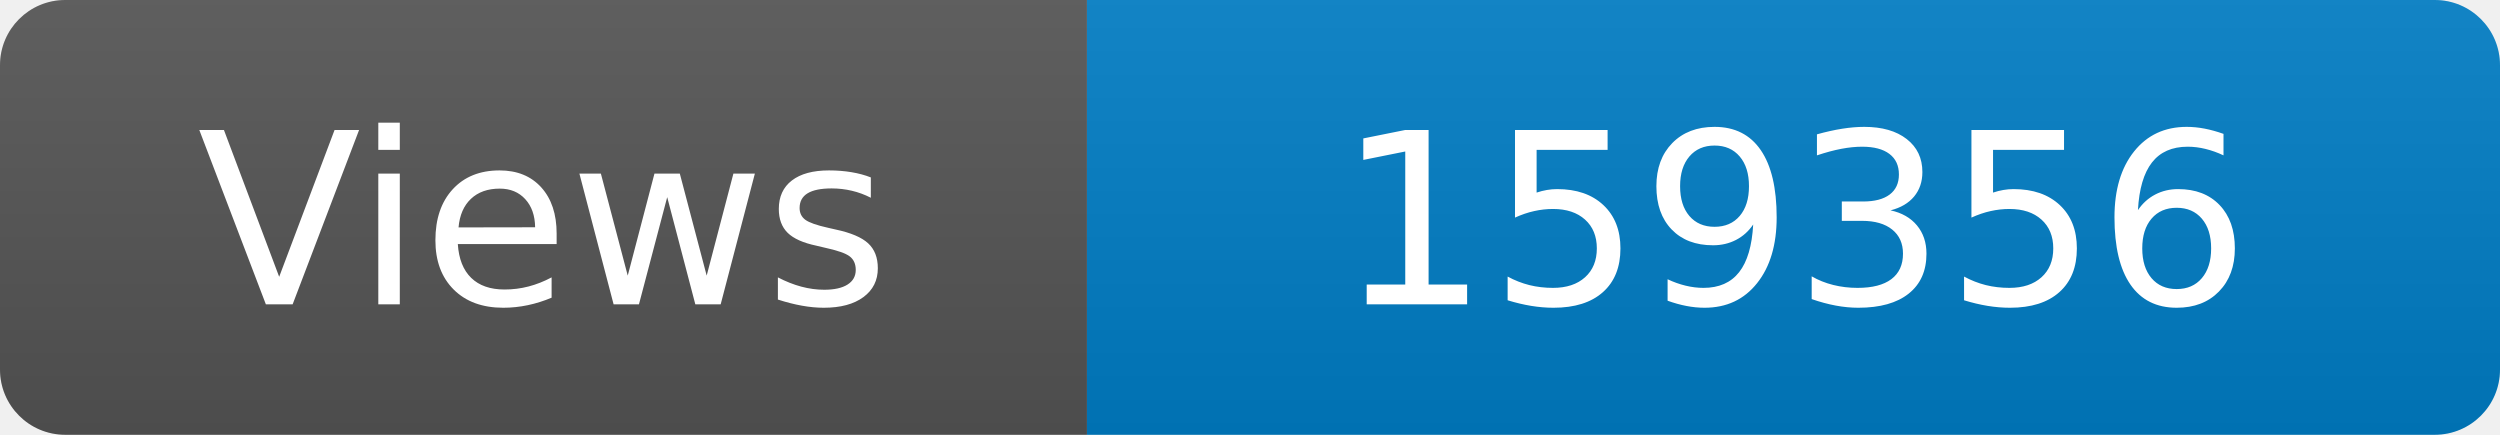
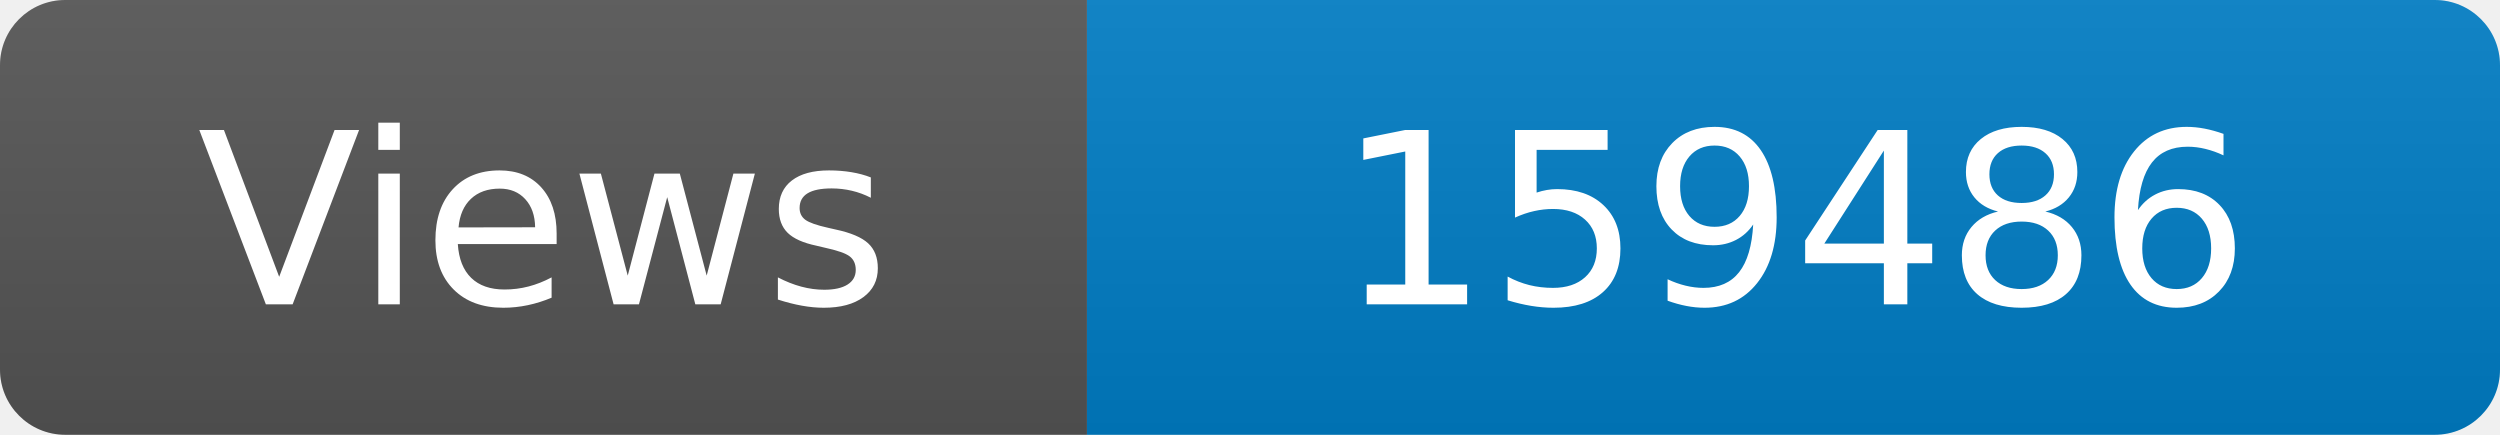
<svg xmlns="http://www.w3.org/2000/svg" width="115" height="20" role="img" aria-label="Maintained?: yes">
  <linearGradient id="s" x2="0" y2="100%">
    <stop offset="0" stop-color="#bbb" stop-opacity=".1" />
    <stop offset="1" stop-opacity=".1" />
  </linearGradient>
  <clipPath id="r">
    <rect width="115" height="20" rx="3" fill="#fff" />
  </clipPath>
  <g clip-path="url(#r)">
    <rect width="50" height="20" fill="#555" />
    <rect x="50" width="160" height="20" fill="#007ec6" />
    <rect width="115" height="20" fill="url(#s)" />
  </g>
  <g fill="#fff" text-anchor="middle" font-family="Verdana,Geneva,DejaVu Sans,sans-serif" font-size="110">
    <text x="250" y="140" transform="scale(.1)" fill="#fff">Views</text>
-     <text x="825" y="140" transform="scale(.1)" fill="#fff">159356</text>
+     <text x="825" y="140" transform="scale(.1)" fill="#fff">159486</text>
  </g>
</svg>
